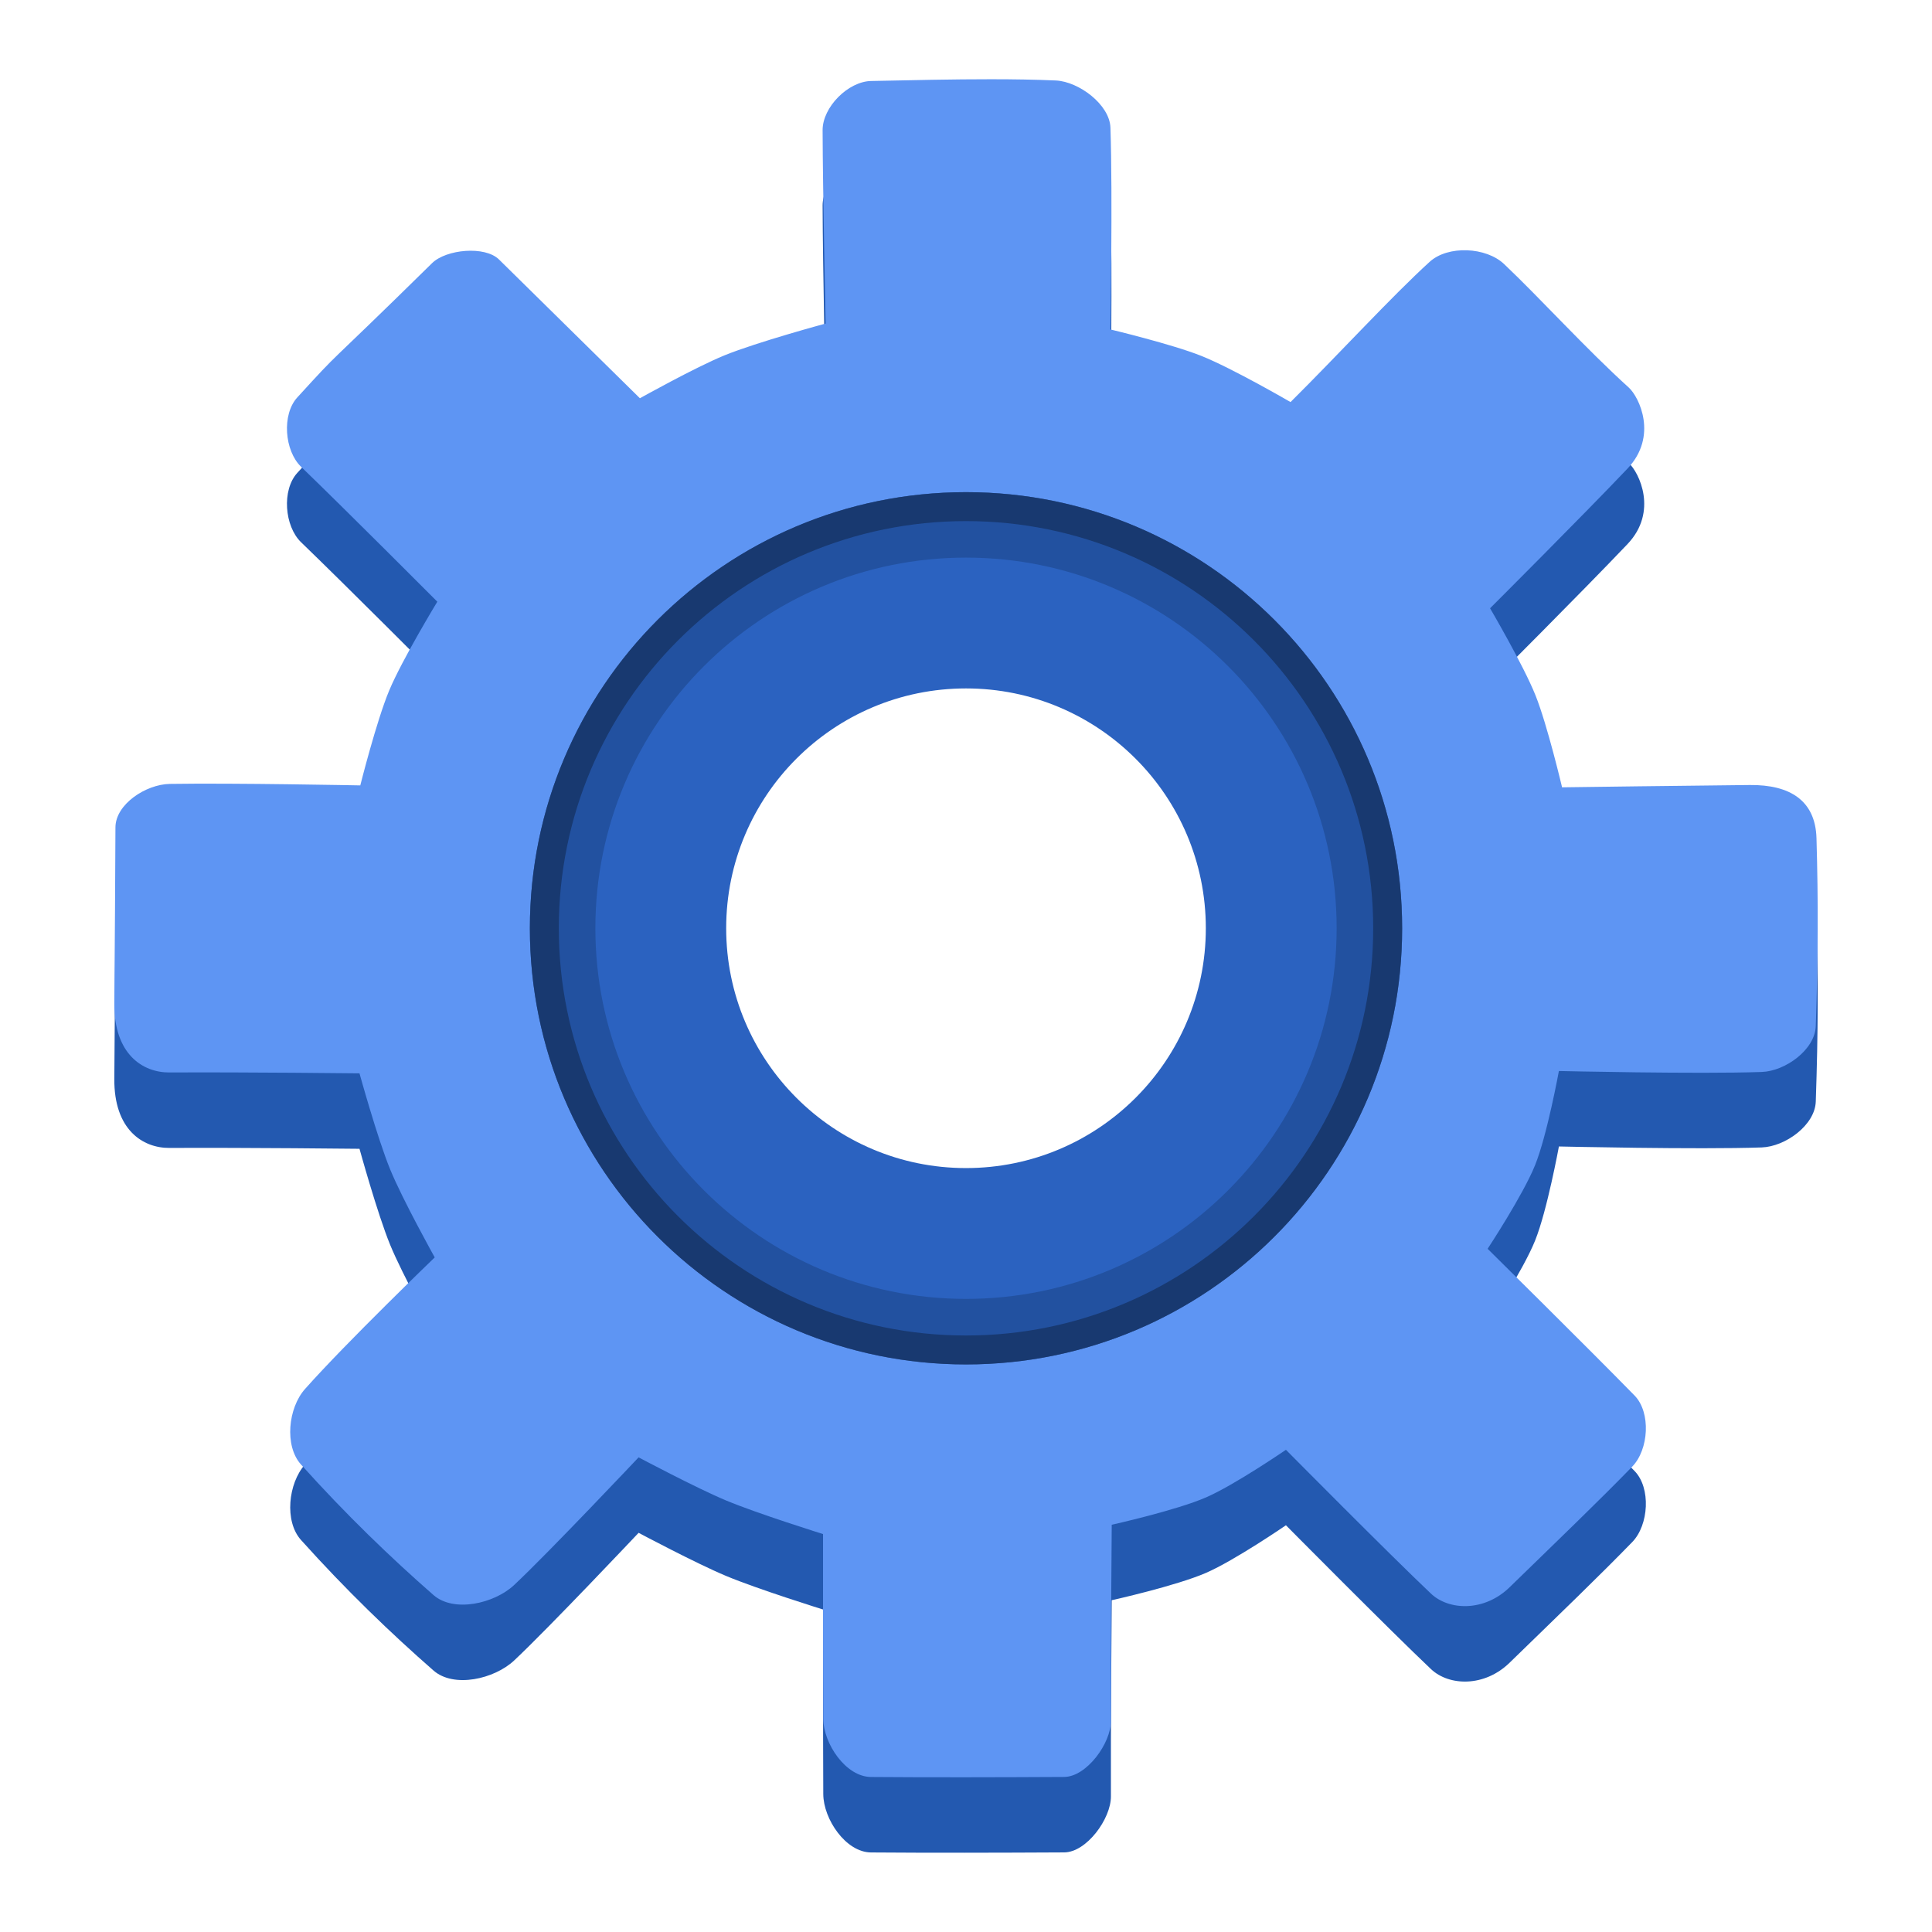
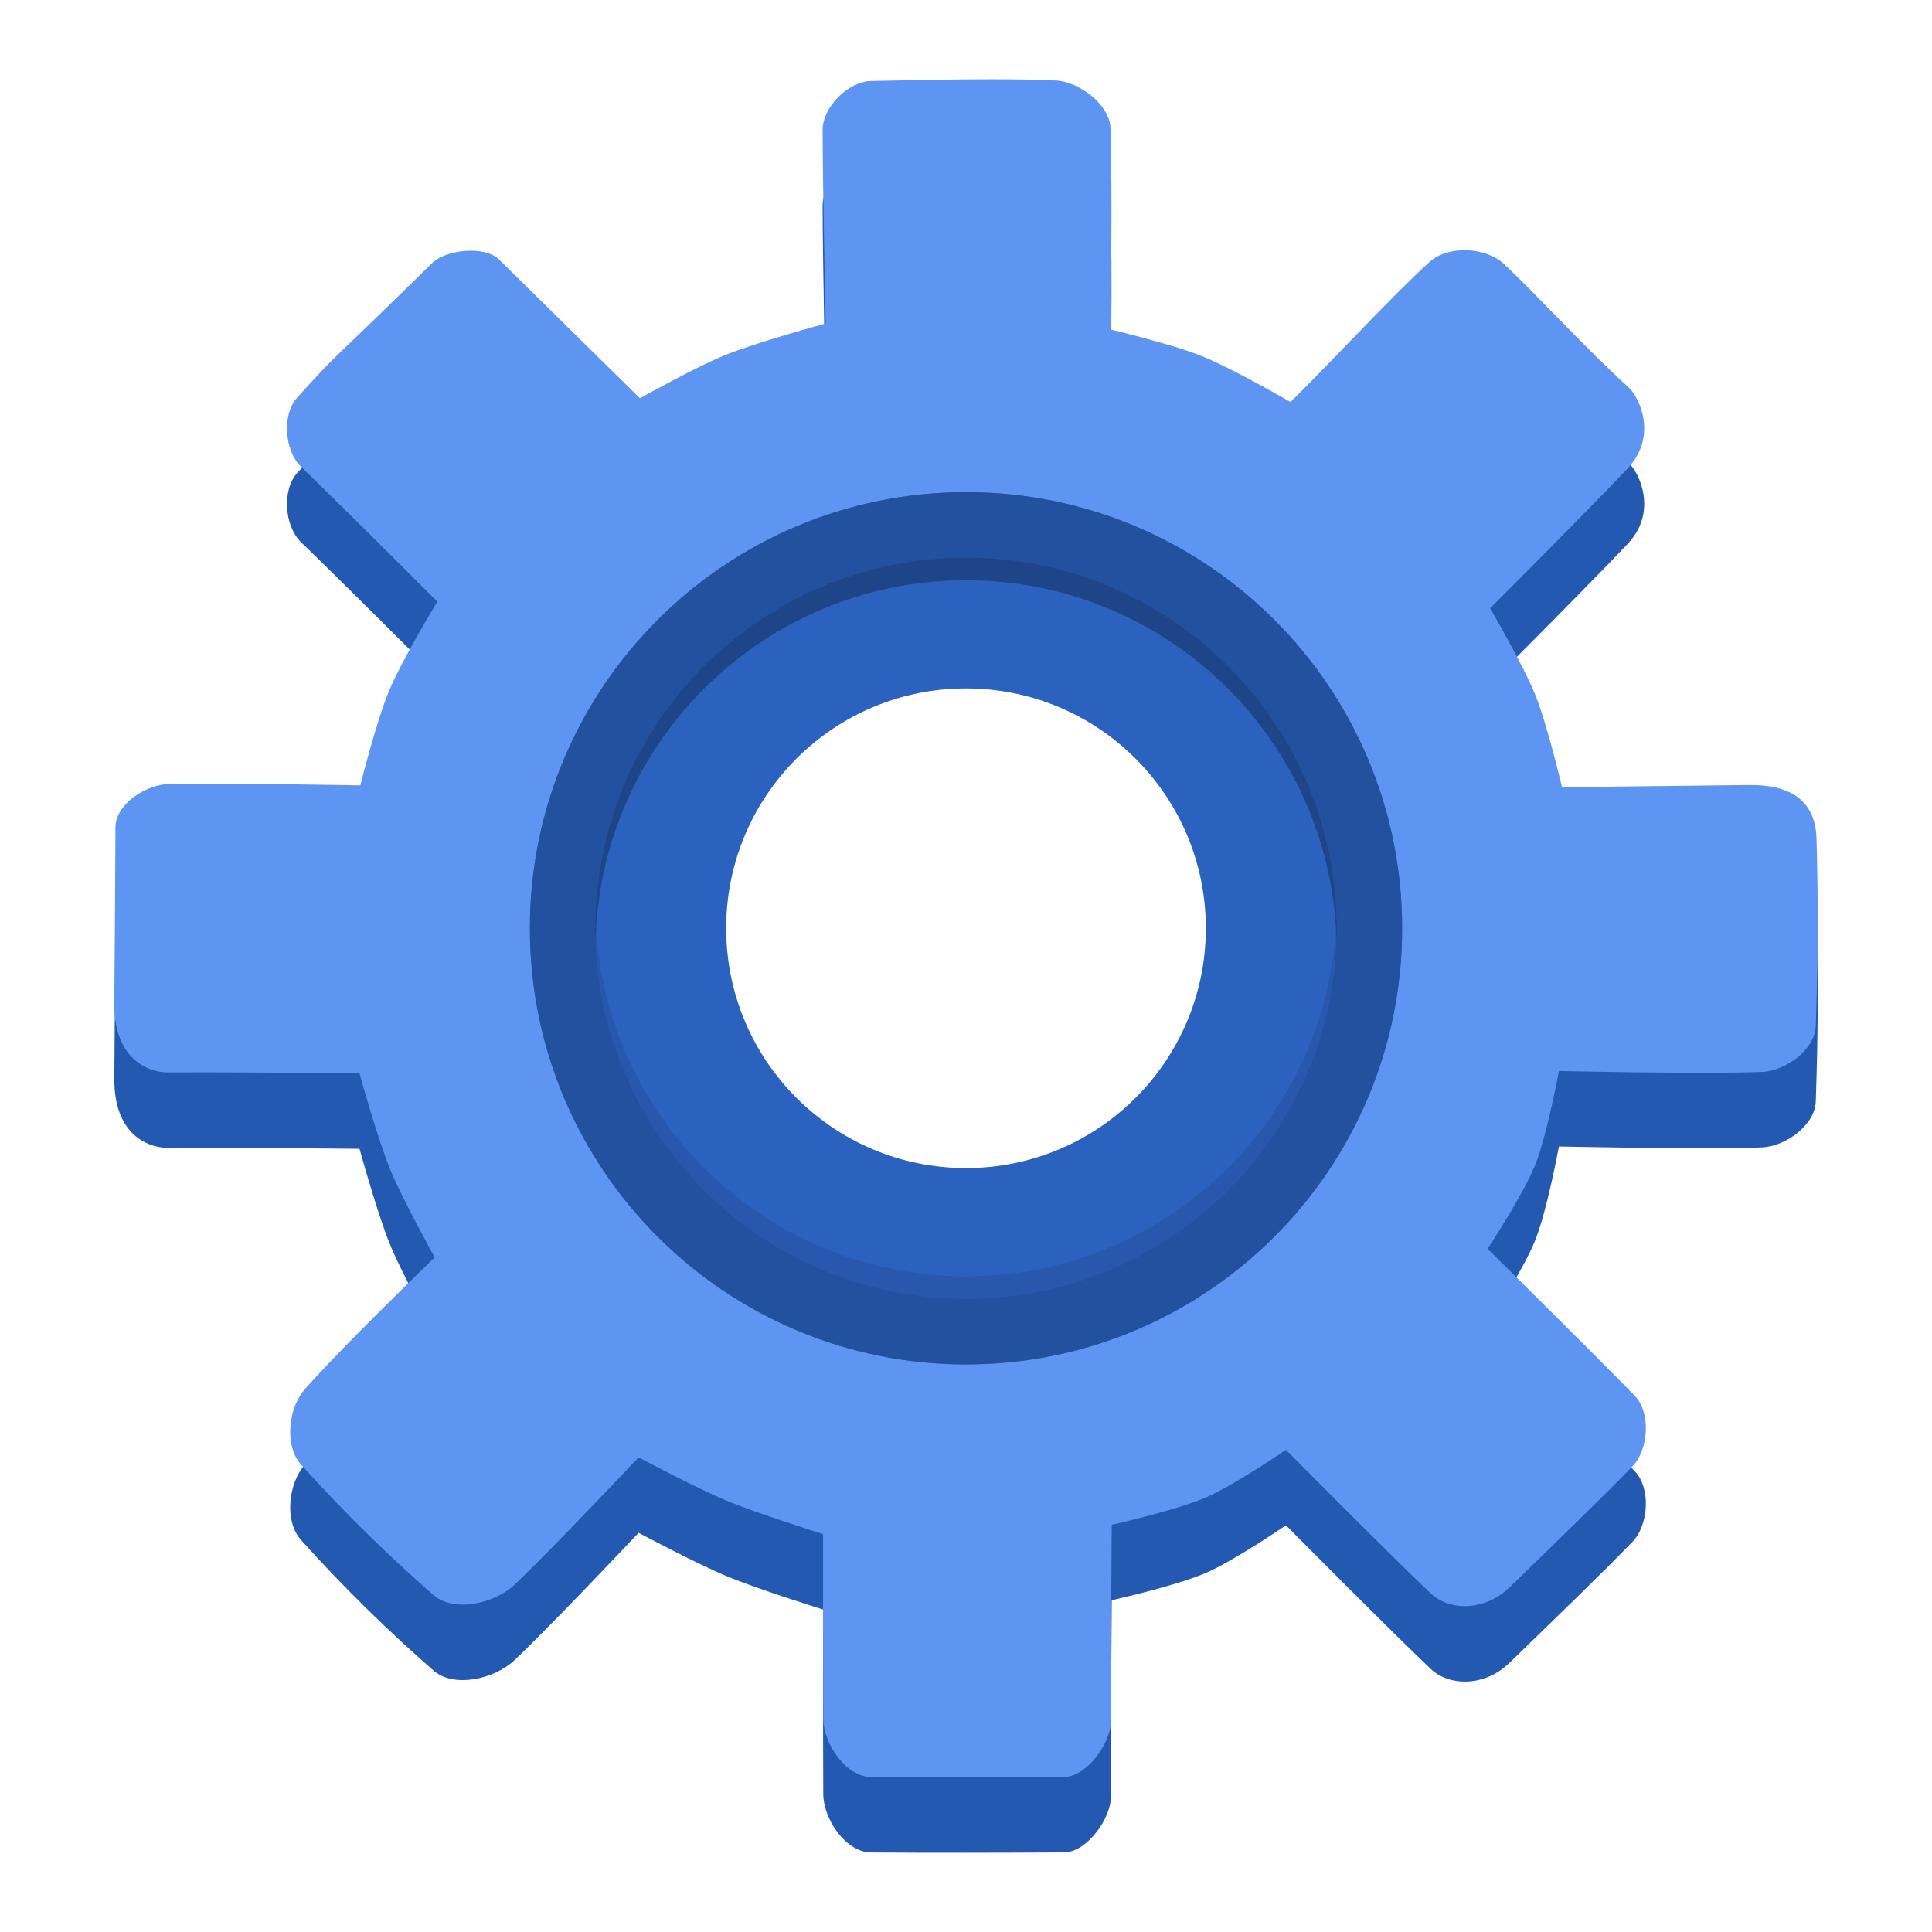
<svg xmlns="http://www.w3.org/2000/svg" xmlns:xlink="http://www.w3.org/1999/xlink" width="512" height="512" version="1.1" viewBox="0 0 384 384">
  <defs>
    <clipPath id="c">
      <rect width="384" height="384" />
    </clipPath>
    <g id="a" clip-path="url(#c)">
      <path d="m192 105.32c-47.875 0-86.684 38.809-86.684 86.684s38.809 86.684 86.684 86.684 86.684-38.809 86.684-86.684-38.809-86.684-86.684-86.684zm0 30.594c30.977 0 56.09 25.113 56.09 56.09s-25.113 56.09-56.09 56.09-56.09-25.113-56.09-56.09 25.113-56.09 56.09-56.09z" />
    </g>
    <mask id="b">
      <g filter="url(#d)">
        <rect width="384" height="384" fill-opacity=".302" />
      </g>
    </mask>
    <filter id="d" x="0" y="0" width="1" height="1">
      <feColorMatrix in="SourceGraphic" values="0 0 0 0 1 0 0 0 0 1 0 0 0 0 1 0 0 0 1 0" />
    </filter>
  </defs>
  <g transform="translate(.00050185 -7.4999)">
    <path d="m196.98 38.25c-7.543-0.004-15.641 0.18-23.84 0.348-4.574 0.09-9.652 5.195-9.641 9.773 0.031 12.137 0.609 38.434 0.609 38.434s-13.602 3.676-20.109 6.324c-5.816 2.375-16.812 8.527-16.812 8.523 0 0-15.023-14.781-28.008-27.578-2.801-2.758-10.5-2.027-13.301 0.727-22.922 22.543-17.254 16.254-26.789 26.691-3.106 3.398-2.555 10.598 0.762 13.793 9.414 9.086 27.07 26.805 27.07 26.805s-6.984 11.48-9.566 17.652c-2.535 6.066-5.746 18.863-5.746 18.863s-25.219-0.5-37.84-0.297c-4.777 0.074-10.805 4.043-10.824 8.637-0.027 7.289-0.129 24.766-0.223 34.938s5.664 13.805 10.945 13.777c15.461-0.078 37.785 0.172 37.785 0.172s3.555 12.891 6.082 19.062c2.481 6.059 8.871 17.527 8.871 17.527s-17.469 16.793-25.793 26.164c-3.324 3.742-4.133 11.27-0.789 14.996 8.922 9.938 17.895 18.57 26.344 25.953 4.051 3.539 12.082 1.688 16.008-1.988 6.879-6.441 24.754-25.387 24.754-25.387s11.441 6.09 17.414 8.582c3.133 1.309 7.941 2.973 11.969 4.312 4.031 1.34 7.273 2.348 7.273 2.348s-4e-3 6.055 0 13.664c4e-3 7.613 0.012 16.785 0.047 23.023 0.012 2.496 1.133 5.387 2.875 7.656 1.738 2.273 4.102 3.922 6.598 3.945 11.883 0.094 25.223 0.062 38.395-8e-3 2.231-8e-3 4.562-1.68 6.332-3.906 1.77-2.227 2.981-5.004 2.973-7.234-0.031-6.137 8e-3 -15.887 0.055-24.098 0.051-8.211 0.105-14.887 0.105-14.887s3.195-0.711 7.137-1.746c3.941-1.035 8.629-2.398 11.617-3.695 2.824-1.227 6.789-3.59 10.055-5.648 3.262-2.055 5.816-3.809 5.816-3.809s5.156 5.207 11.34 11.387c6.18 6.176 13.387 13.32 17.477 17.191 1.805 1.711 4.469 2.609 7.301 2.477 2.832-0.133 5.832-1.301 8.32-3.719 5.219-5.078 9.645-9.359 13.602-13.23 3.957-3.871 7.449-7.332 10.793-10.77 1.645-1.688 2.578-4.379 2.695-7.066 0.113-2.691-0.594-5.379-2.242-7.062-4.621-4.727-11.922-12.016-18.066-18.125-6.144-6.106-11.133-11.035-11.133-11.035s1.766-2.676 3.828-6.098 4.422-7.582 5.609-10.539c1.199-2.984 2.383-7.656 3.262-11.586 0.883-3.93 1.469-7.113 1.469-7.113s27.688 0.637 40.312 0.191c4.695-0.164 10.582-4.422 10.742-9.117 0.477-13.812 0.5-24.891 0.141-37.355-0.219-7.539-5.34-10.629-13.215-10.562-10.23 0.09-37.352 0.461-37.352 0.461s-2.922-12.398-5.281-18.285c-2.418-6.039-9.031-17.305-9.031-17.305s18.379-18.352 27.324-27.766c6.094-6.418 2.32-14.223 0.246-16.098-8.613-7.809-17.457-17.605-24.777-24.547-3.578-3.398-11.145-3.769-14.797-0.449-7.469 6.789-17.957 18.242-27.652 27.879 0 0-11.543-6.707-17.719-9.176-5.828-2.332-18.082-5.262-18.082-5.262s0.461-26.676 4e-3 -40.102c-0.156-4.586-6.262-9.156-10.84-9.383-4.035-0.176-8.36-0.246-12.887-0.246zm-4.977 89.227c35.633 0 64.523 28.891 64.523 64.523-0.027 5.465-0.75 10.906-2.148 16.191-0.648 33.992-28.375 61.219-62.375 61.242-33.969-0.016-61.688-27.188-62.391-61.145-1.402-5.316-2.117-10.793-2.133-16.289 0-35.633 28.891-64.523 64.523-64.523z" fill="#2359b0" fill-rule="evenodd" />
    <path d="m196.98 23.25c-7.543-0.004-15.641 0.18-23.84 0.348-4.574 0.09-9.652 5.195-9.641 9.773 0.031 12.137 0.605 38.434 0.605 38.434s-13.598 3.676-20.105 6.324c-5.816 2.375-16.812 8.527-16.812 8.527s-15.023-14.785-28.008-27.582c-2.801-2.758-10.5-2.027-13.301 0.727-22.922 22.543-17.254 16.254-26.789 26.691-3.106 3.398-2.555 10.598 0.762 13.793 9.414 9.086 27.07 26.805 27.07 26.805s-6.984 11.48-9.566 17.652c-2.535 6.066-5.746 18.863-5.746 18.863s-25.223-0.5-37.84-0.297c-4.777 0.074-10.805 4.043-10.824 8.637-0.027 7.289-0.129 24.766-0.223 34.938s5.664 13.805 10.945 13.777c15.461-0.078 37.785 0.176 37.785 0.176s3.555 12.887 6.082 19.059c2.481 6.059 8.871 17.527 8.871 17.527s-17.469 16.793-25.793 26.164c-3.328 3.742-4.133 11.27-0.789 14.996 8.922 9.938 17.895 18.57 26.344 25.953 4.051 3.539 12.082 1.688 16.008-1.988 6.879-6.441 24.754-25.387 24.754-25.387s11.441 6.09 17.414 8.582c3.133 1.309 7.941 2.973 11.969 4.312 4.031 1.34 7.273 2.352 7.273 2.352s-4e-3 6.051 0 13.66c4e-3 7.613 0.012 16.785 0.047 23.023 0.012 2.496 1.133 5.387 2.875 7.656 1.738 2.273 4.102 3.922 6.598 3.945 11.883 0.094 25.223 0.062 38.395-8e-3 2.231-8e-3 4.562-1.68 6.332-3.906 1.77-2.227 2.981-5.004 2.969-7.234-0.027-6.141 0.012-15.887 0.059-24.098 0.051-8.211 0.105-14.887 0.105-14.887s3.195-0.711 7.137-1.746c3.941-1.035 8.629-2.398 11.613-3.695 2.824-1.227 6.793-3.59 10.055-5.648 3.262-2.059 5.82-3.809 5.82-3.809s5.156 5.207 11.34 11.387c6.18 6.176 13.387 13.32 17.477 17.191 1.805 1.711 4.469 2.609 7.301 2.477 2.832-0.133 5.832-1.301 8.32-3.719 5.219-5.078 9.645-9.359 13.602-13.23 3.957-3.871 7.449-7.332 10.793-10.77 1.641-1.688 2.578-4.379 2.695-7.066 0.113-2.691-0.594-5.379-2.242-7.062-4.621-4.727-11.922-12.016-18.066-18.125-6.144-6.106-11.133-11.035-11.133-11.035s1.766-2.68 3.828-6.098c2.062-3.422 4.422-7.582 5.609-10.539 1.199-2.984 2.383-7.656 3.262-11.586 0.883-3.93 1.465-7.113 1.465-7.113s27.691 0.637 40.316 0.191c4.695-0.164 10.582-4.422 10.742-9.117 0.477-13.812 0.5-24.891 0.141-37.355-0.219-7.539-5.34-10.629-13.215-10.562-10.23 0.09-37.352 0.457-37.352 0.457s-2.922-12.395-5.281-18.281c-2.418-6.039-9.031-17.305-9.031-17.305s18.379-18.352 27.32-27.766c6.098-6.418 2.324-14.223 0.25-16.102-8.613-7.805-17.457-17.602-24.777-24.543-3.578-3.398-11.145-3.769-14.797-0.449-7.469 6.789-17.957 18.242-27.652 27.875 0 0-11.543-6.703-17.719-9.172-5.828-2.332-18.082-5.262-18.082-5.262s0.461-26.676 4e-3 -40.105c-0.156-4.582-6.262-9.152-10.84-9.379-4.035-0.176-8.36-0.246-12.887-0.246zm-4.977 106.32c34.48 0 62.434 27.953 62.434 62.434s-27.953 62.434-62.434 62.434-62.434-27.953-62.434-62.434 27.953-62.434 62.434-62.434z" fill="#5e95f3" fill-rule="evenodd" />
    <use width="100%" height="100%" mask="url(#b)" xlink:href="#a" />
    <path d="m192 105.32c-47.875 0-86.684 38.809-86.684 86.684s38.809 86.684 86.684 86.684 86.684-38.809 86.684-86.684-38.809-86.684-86.684-86.684zm0 30.594c30.977 0 56.09 25.113 56.09 56.09s-25.113 56.09-56.09 56.09-56.09-25.113-56.09-56.09 25.113-56.09 56.09-56.09z" fill="#2251a0" />
    <path d="m192 118.33c-40.686 0-73.667 32.981-73.667 73.667s32.981 73.667 73.667 73.667 73.667-32.981 73.667-73.667-32.981-73.667-73.667-73.667zm0 26c26.325 0 47.667 21.342 47.667 47.667s-21.342 47.667-47.667 47.667-47.667-21.342-47.667-47.667 21.342-47.667 47.667-47.667z" fill="#2b62c0" stroke-width=".85" />
  </g>
-   <path transform="scale(.75)" d="m256 130.43c-63.833 0-115.58 51.745-115.58 115.58s51.745 115.58 115.58 115.58 115.58-51.745 115.58-115.58-51.747-115.58-115.58-115.58zm0 7.67c59.597 0 107.91 48.311 107.91 107.91s-48.311 107.91-107.91 107.91-107.91-48.311-107.91-107.91 48.311-107.91 107.91-107.91z" opacity=".3" stroke-width="1.333" />
+   <path transform="scale(.75)" d="m256 147.77c-54.248 0-98.223 43.975-98.223 98.223 0 1.004 0.021 2.003 0.051 3 1.586-52.859 44.928-95.223 98.172-95.223s96.588 42.363 98.174 95.223c0.03-0.997 0.049-1.996 0.049-3 0-54.248-43.975-98.223-98.223-98.223z" style="opacity:.3;stroke-width:1.133" />
+   <path transform="scale(.75)" d="m157.83 243c-0.03 0.997-0.051 1.996-0.051 3 0 54.248 43.975 98.223 98.223 98.223s98.223-43.975 98.223-98.223c0-1.004-0.019-2.003-0.049-3-1.586 52.859-44.93 95.223-98.174 95.223s-96.586-42.363-98.172-95.223z" style="opacity:.1;stroke-width:1.133" />
</svg>
